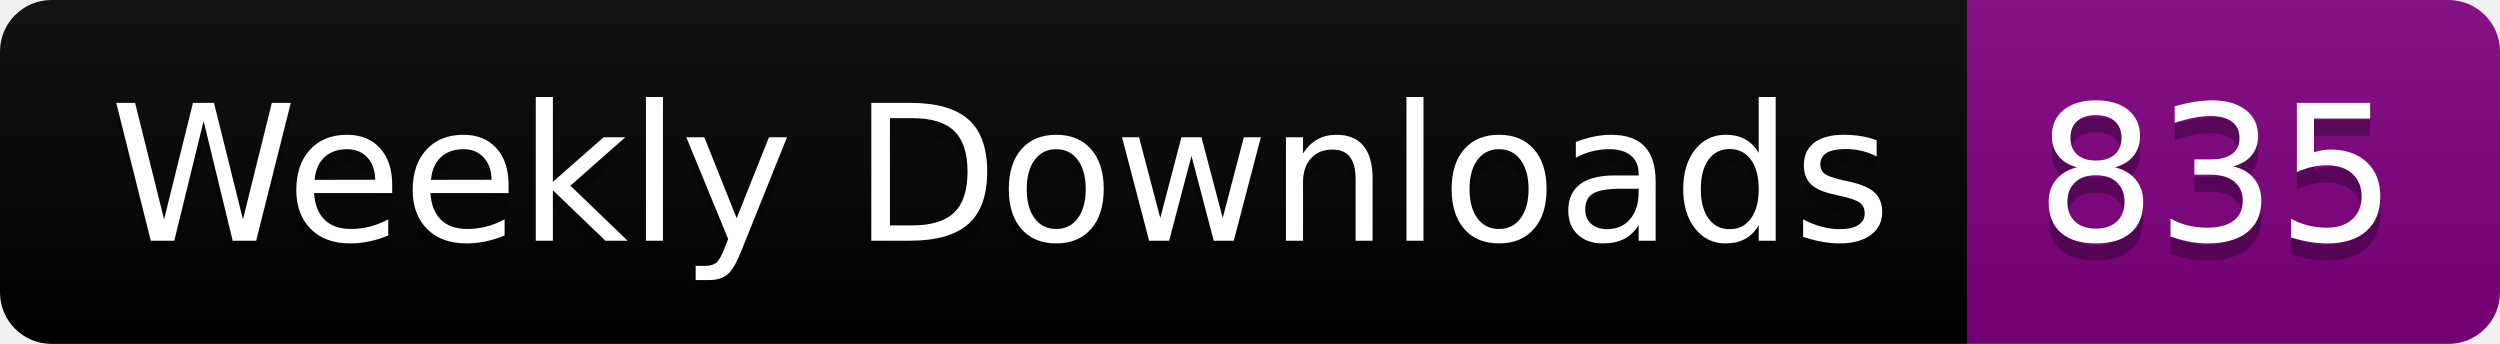
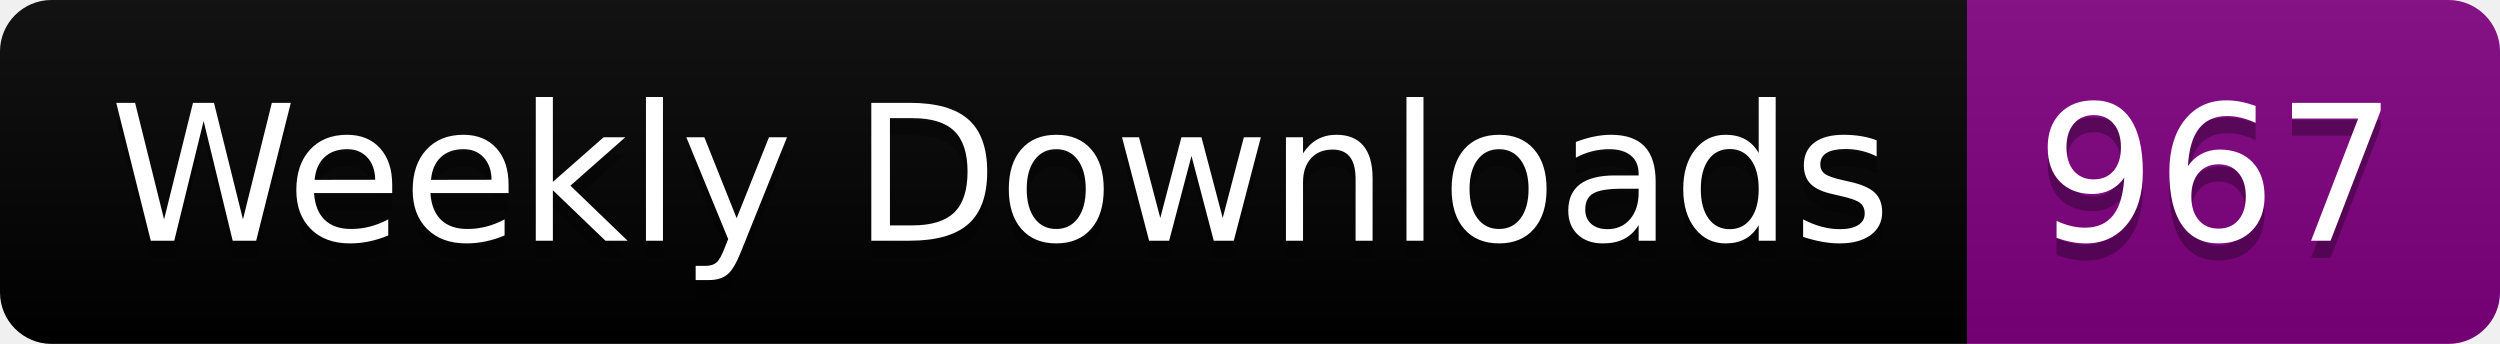
<svg xmlns="http://www.w3.org/2000/svg" width="145.4" height="20">
  <linearGradient id="smooth" x2="0" y2="100%">
    <stop offset="0" stop-color="#bbb" stop-opacity=".1" />
    <stop offset="1" stop-opacity=".1" />
  </linearGradient>
  <clipPath id="round">
    <rect width="145.4" height="20" rx="3" fill="#fff" />
  </clipPath>
  <g clip-path="url(#round)">
    <rect width="114.4" height="20" fill="black" />
    <rect x="114.4" width="31.0" height="20" fill="purple" />
    <rect width="145.4" height="20" fill="url(#smooth)" />
  </g>
  <g fill="#fff" text-anchor="middle" font-family="DejaVu Sans,Verdana,Geneva,sans-serif" font-size="110">
    <text x="582.0" y="150" fill="#010101" fill-opacity=".3" transform="scale(0.1)" textLength="1044.0" lengthAdjust="spacing">Weekly Downloads</text>
    <text x="582.0" y="140" transform="scale(0.1)" textLength="1044.0" lengthAdjust="spacing">Weekly Downloads</text>
-     <text x="1289.0" y="150" fill="#010101" fill-opacity=".3" transform="scale(0.1)" textLength="210.0" lengthAdjust="spacing">835</text>
-     <text x="1289.0" y="140" transform="scale(0.1)" textLength="210.0" lengthAdjust="spacing">835</text>
+     <text x="1289.0" y="150" fill="#010101" fill-opacity=".3" transform="scale(0.1)" textLength="210.0" lengthAdjust="spacing">967</text>
+     <text x="1289.0" y="140" transform="scale(0.1)" textLength="210.0" lengthAdjust="spacing">967</text>
  </g>
</svg>
